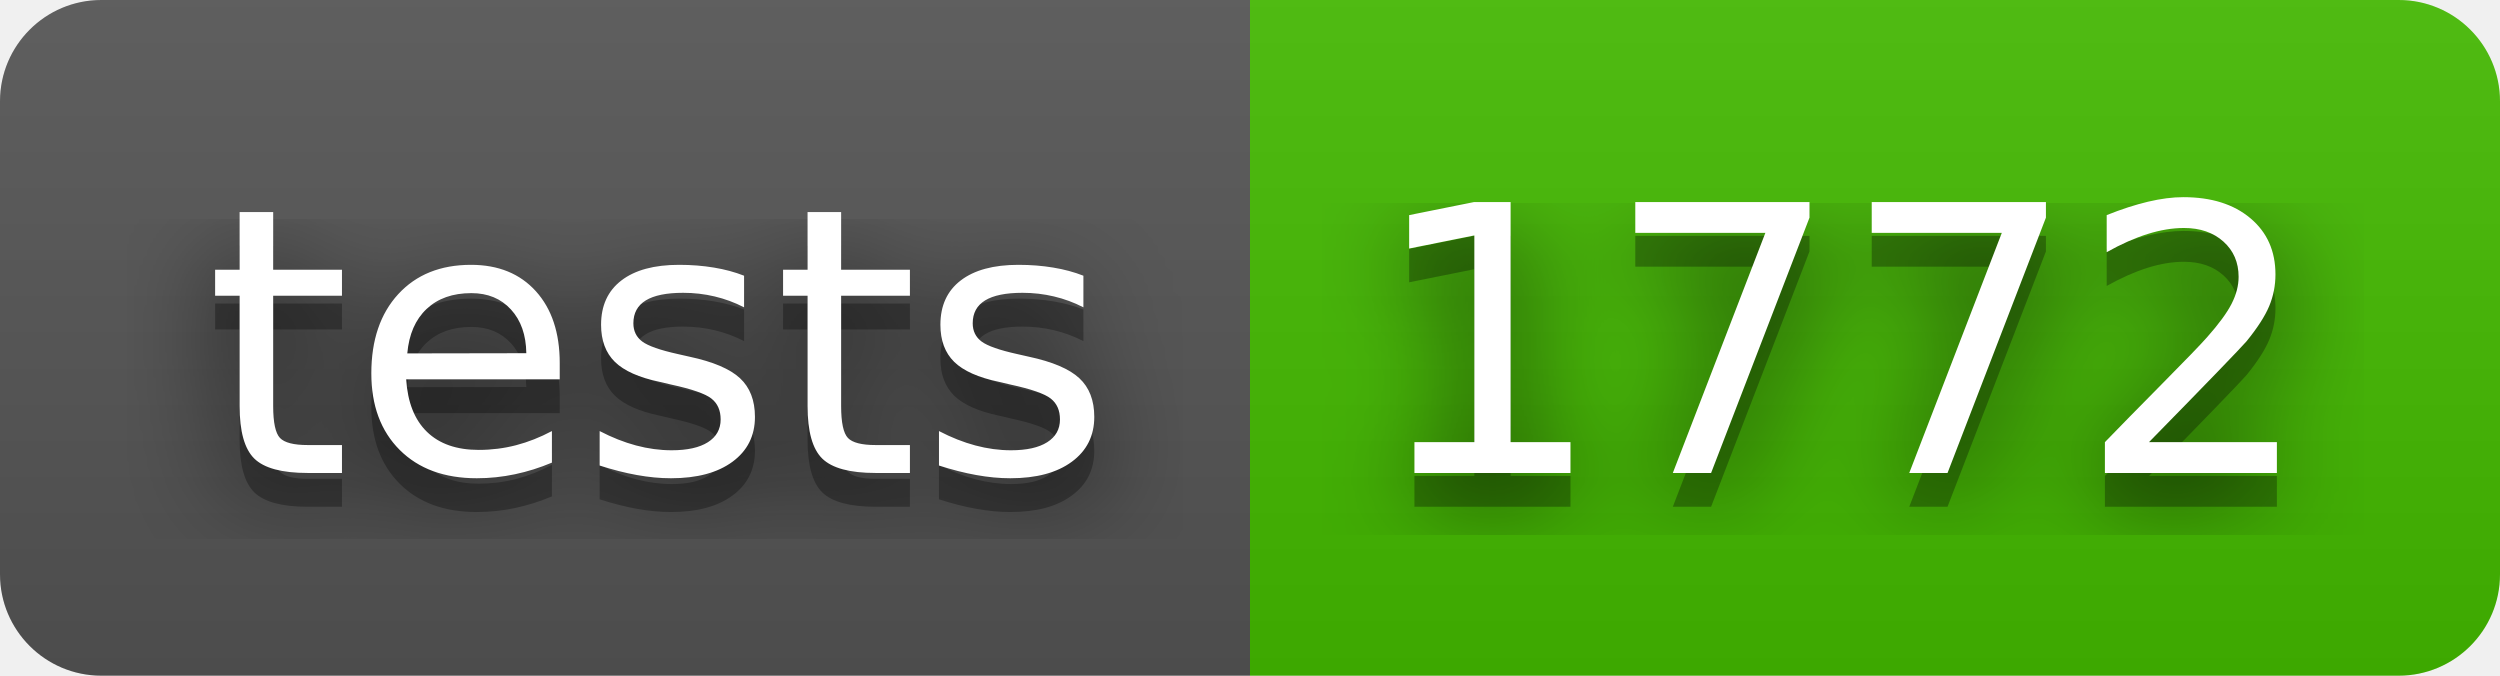
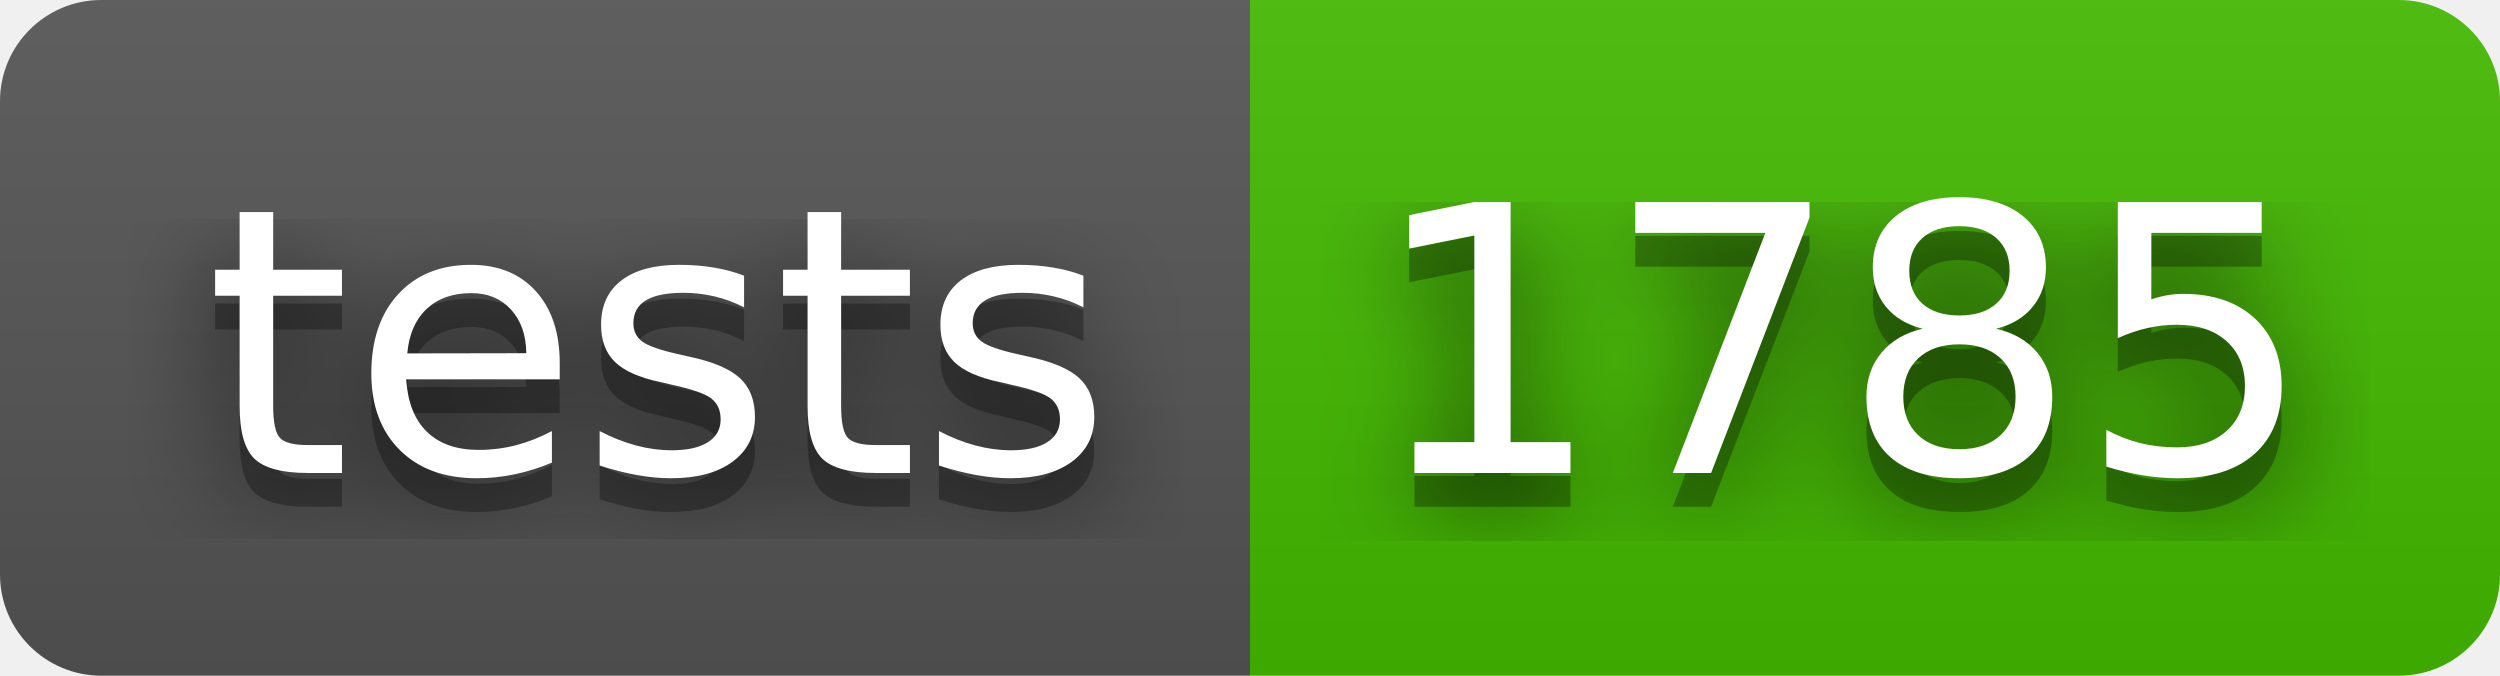
- <svg xmlns="http://www.w3.org/2000/svg" width="74" height="20" role="img" aria-label="tests: 1772">
+ <svg xmlns="http://www.w3.org/2000/svg" width="74" height="20" role="img" aria-label="tests: 1785">
  <filter id="blur">
    <feGaussianBlur stdDeviation="16" />
  </filter>
  <linearGradient id="s" x2="0" y2="100%">
    <stop offset="0" stop-color="#bbb" stop-opacity=".1" />
    <stop offset="1" stop-opacity=".1" />
  </linearGradient>
  <clipPath id="r">
    <rect width="74" height="20" rx="3" />
  </clipPath>
  <g clip-path="url(#r)">
    <rect width="37" height="20" fill="#555" />
    <rect x="37" width="37" height="20" fill="#4b0" />
    <rect width="74" height="20" fill="url(#s)" />
  </g>
  <g fill="#fff" text-anchor="middle" font-family="Verdana,Geneva,DejaVu Sans,sans-serif" text-rendering="geometricPrecision" font-size="110">
    <g transform="scale(.1)">
      <g aria-hidden="true" fill="#010101">
        <text x="195" y="150" fill-opacity=".8" filter="url(#blur)" textLength="270">tests</text>
        <text x="195" y="150" fill-opacity=".3" textLength="270">tests</text>
      </g>
      <text x="195" y="140" textLength="270">tests</text>
    </g>
    <g transform="scale(.1)">
      <g aria-hidden="true" fill="#010101">
-         <text x="545" y="150" fill-opacity=".8" filter="url(#blur)" textLength="270">1772</text>
-         <text x="545" y="150" fill-opacity=".3" textLength="270">1772</text>
+         <text x="545" y="150" fill-opacity=".8" filter="url(#blur)" textLength="270">1785</text>
+         <text x="545" y="150" fill-opacity=".3" textLength="270">1785</text>
      </g>
-       <text x="545" y="140" textLength="270">1772</text>
+       <text x="545" y="140" textLength="270">1785</text>
    </g>
  </g>
</svg>
